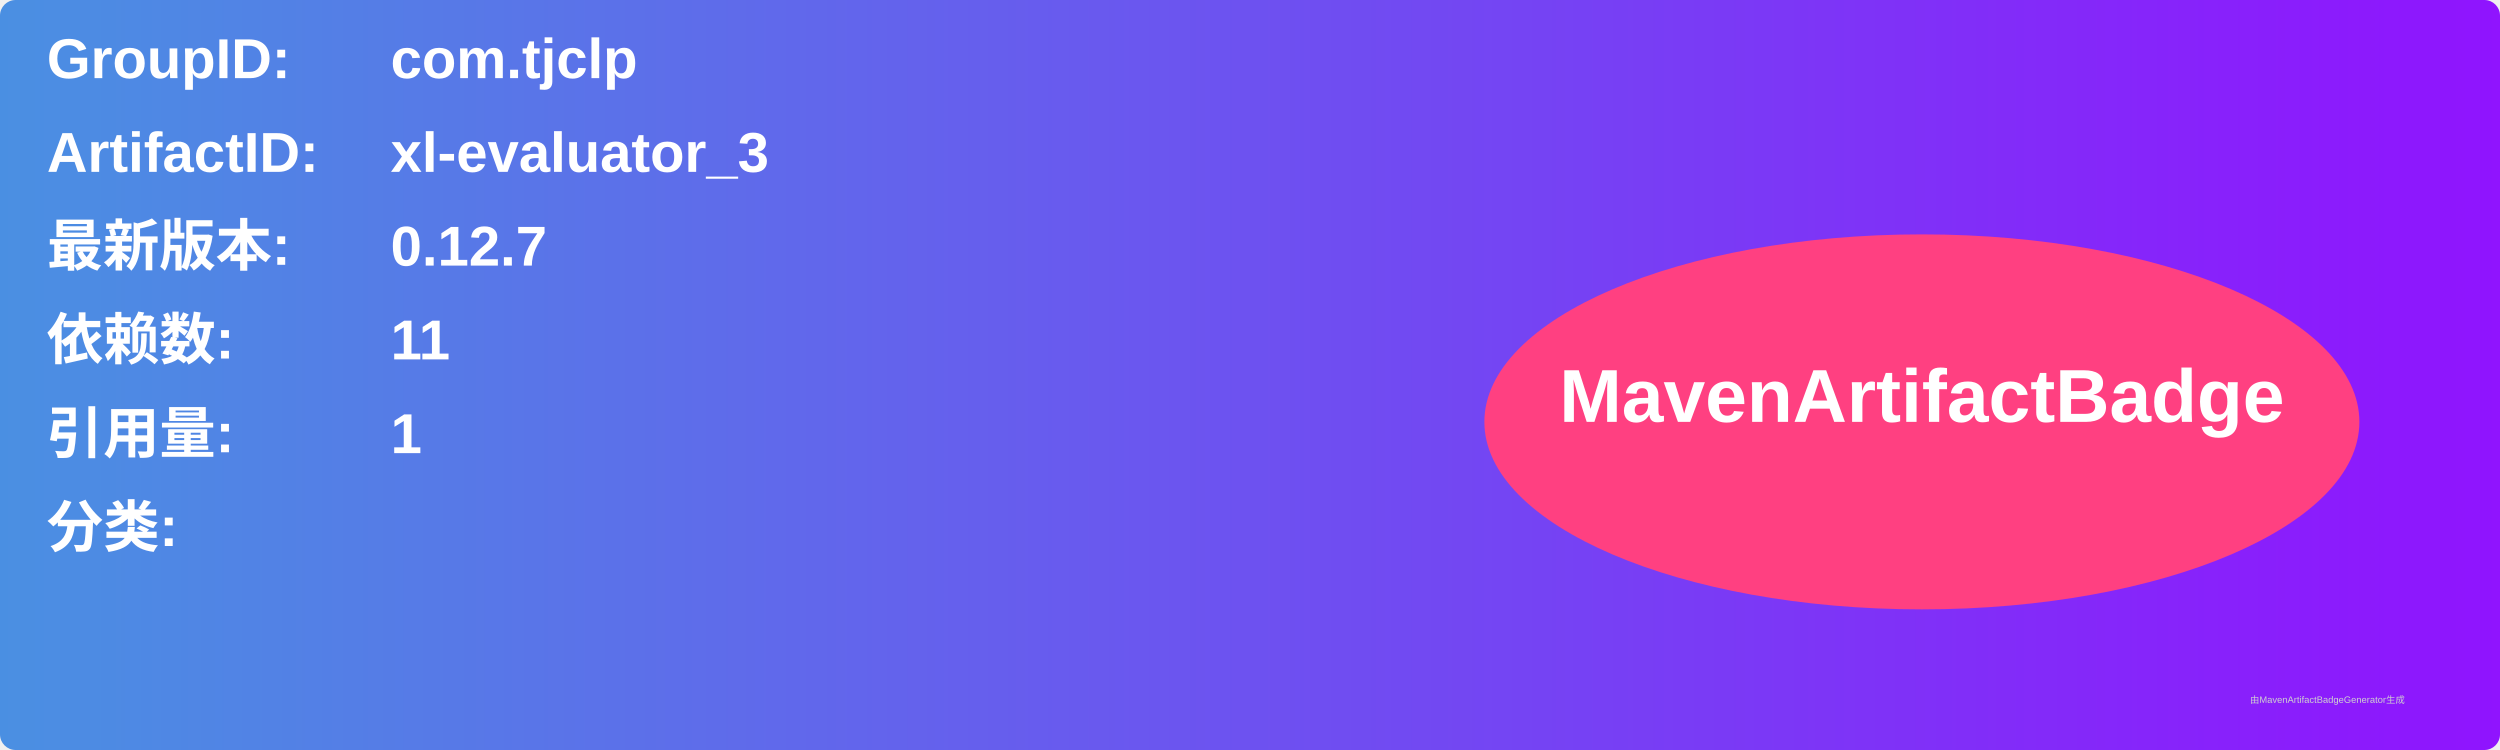
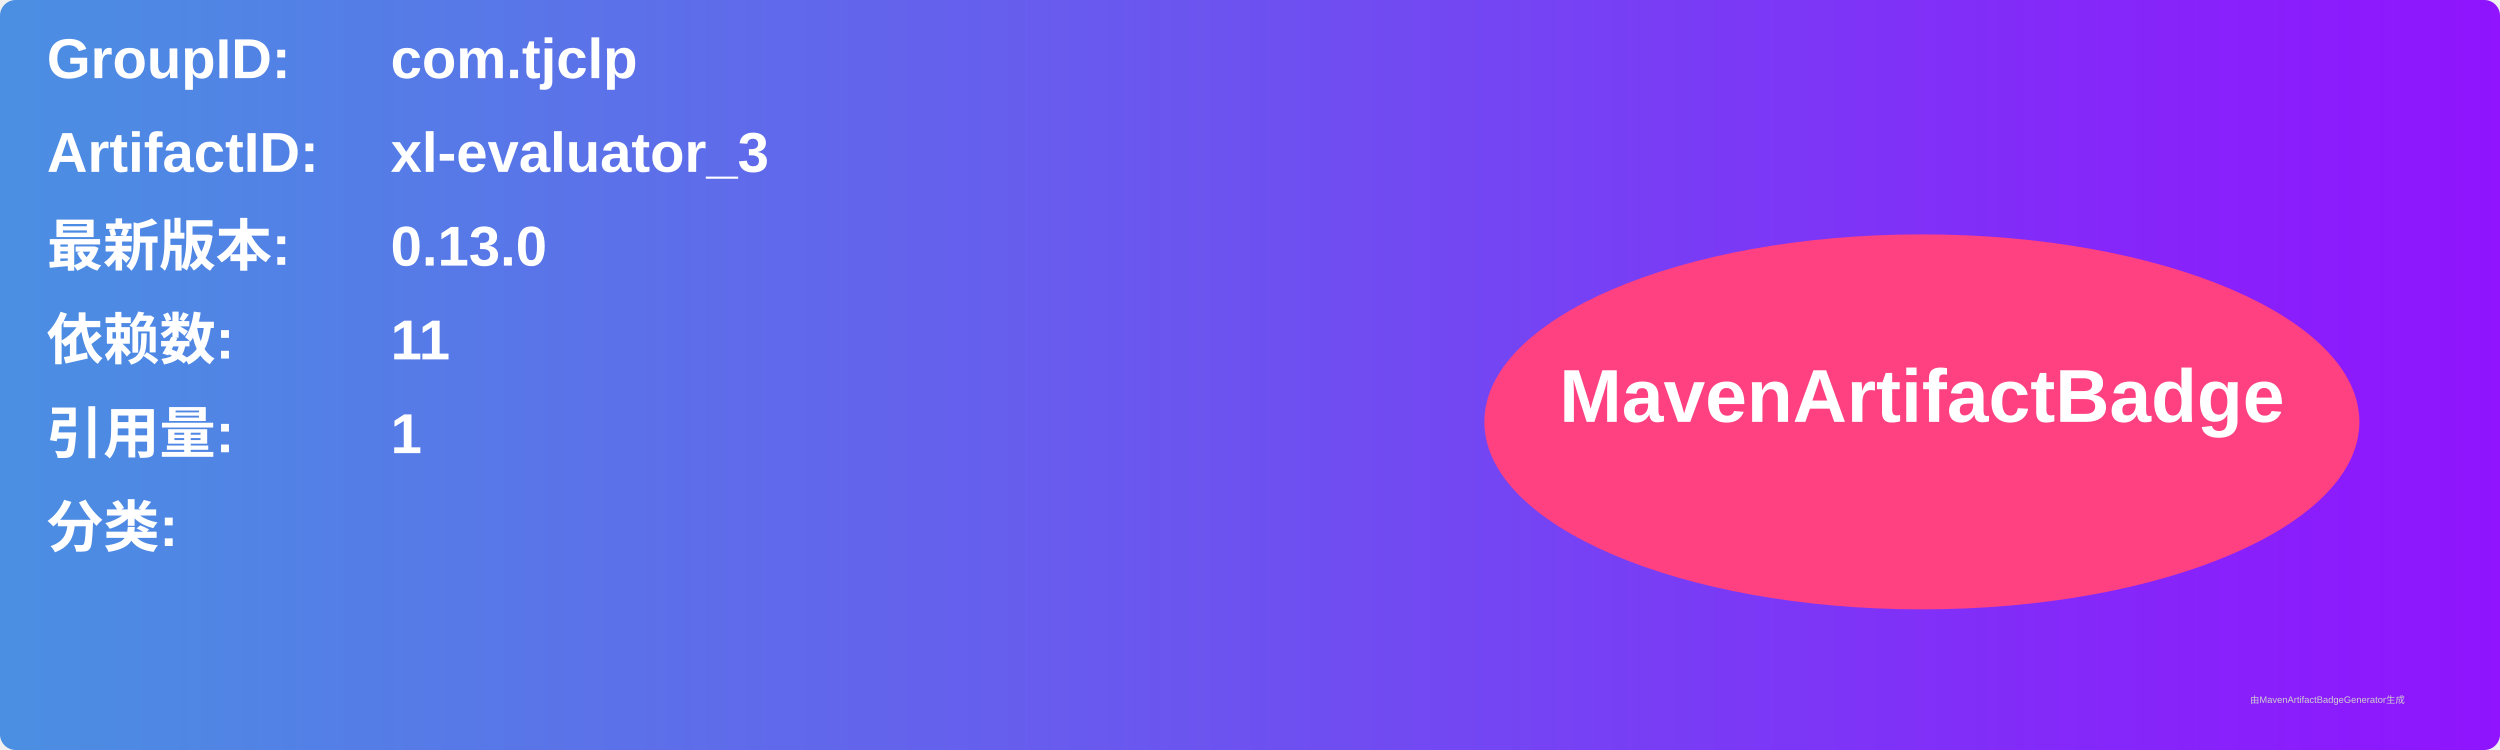
<svg xmlns="http://www.w3.org/2000/svg" width="800" height="240" viewBox="0 0 800 240">
  <linearGradient id="grad" x1="0%" y1="0%" x2="100%" y2="0%">
    <stop offset="0%" stop-color="#4a90e2" />
    <stop offset="100%" stop-color="#9013fe" />
  </linearGradient>
  <rect width="100%" height="100%" rx="5" ry="5" fill="url(#grad)" />
  <g transform="translate(15, 15)">
    <text x="0" y="10" font-family="Arial" font-size="18" fill="white" font-weight="bold" width="260">GroupID:</text>
    <text x="110" y="10" font-family="Arial" font-size="18" fill="white" font-weight="bold" width="460">com.tjclp</text>
    <text x="0" y="40" font-family="Arial" font-size="18" fill="white" font-weight="bold" width="260">ArtifactID:</text>
    <text x="110" y="40" font-family="Arial" font-size="18" fill="white" font-weight="bold" width="460">xl-evaluator_3</text>
    <text x="0" y="70" font-family="Arial" font-size="18" fill="white" font-weight="bold">最新版本:</text>
    <text x="110" y="70" font-family="Arial" font-size="18" fill="white" font-weight="bold">
-       <tspan font-weight="bold">0.12.7</tspan>
+       <tspan font-weight="bold">0.13.0</tspan>
    </text>
    <text x="0" y="100" font-family="Arial" font-size="18" fill="white" font-weight="bold">依赖数: </text>
    <text x="110" y="100" font-family="Arial" font-size="18" fill="white">
      <tspan font-weight="bold">11</tspan>
    </text>
    <text x="0" y="130" font-family="Arial" font-size="18" fill="white" font-weight="bold">引用量: </text>
    <text x="110" y="130" font-family="Arial" font-size="18" fill="white">
      <tspan font-weight="bold">1</tspan>
    </text>
    <text x="0" y="160" font-family="Arial" font-size="18" fill="white" font-weight="bold">分类:</text>
    <text x="10" y="190" font-family="Arial" font-size="10" fill="white">
      <tspan font-weight="bold" />
    </text>
    <ellipse cx="600" cy="120" rx="140" ry="60" fill="#ff4081" />
    <text x="600" y="120" text-anchor="middle" font-family="Arial" font-size="24" fill="white" font-weight="bold">MavenArtifactBadge</text>
  </g>
  <text x="720" y="225" font-family="Arial" font-size="3" fill="#d0d0d0">由MavenArtifactBadgeGenerator生成</text>
</svg>
